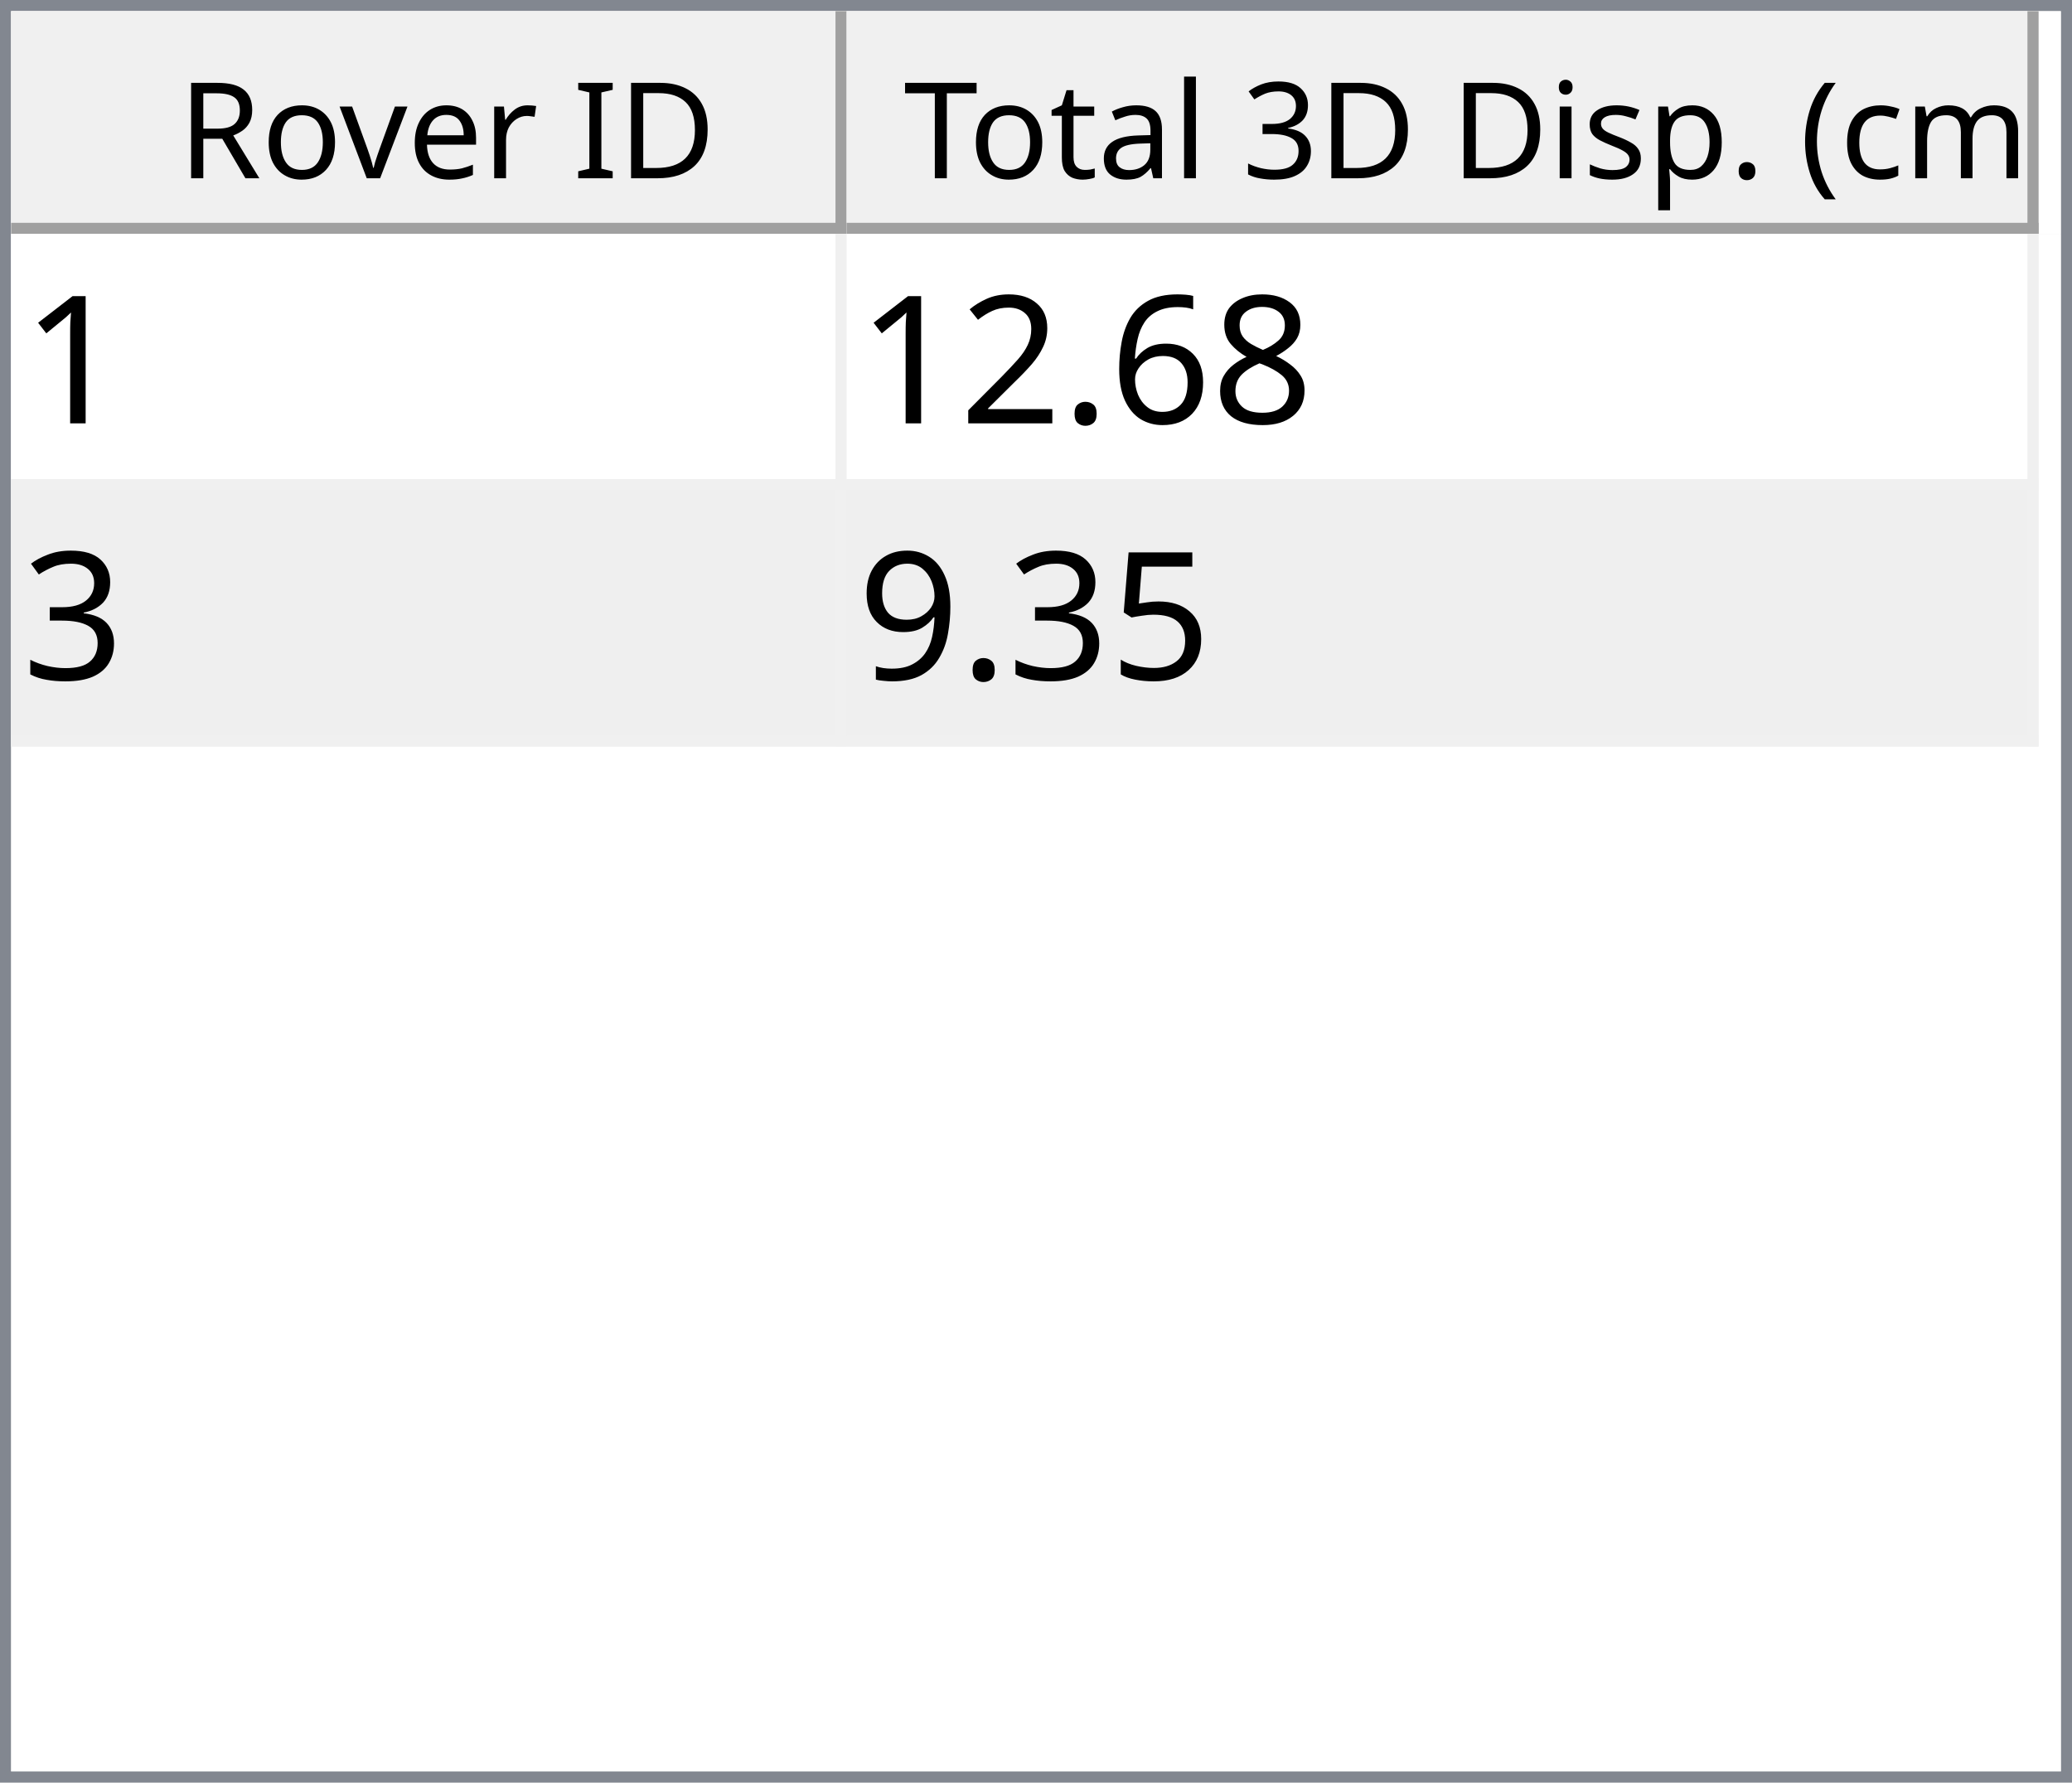
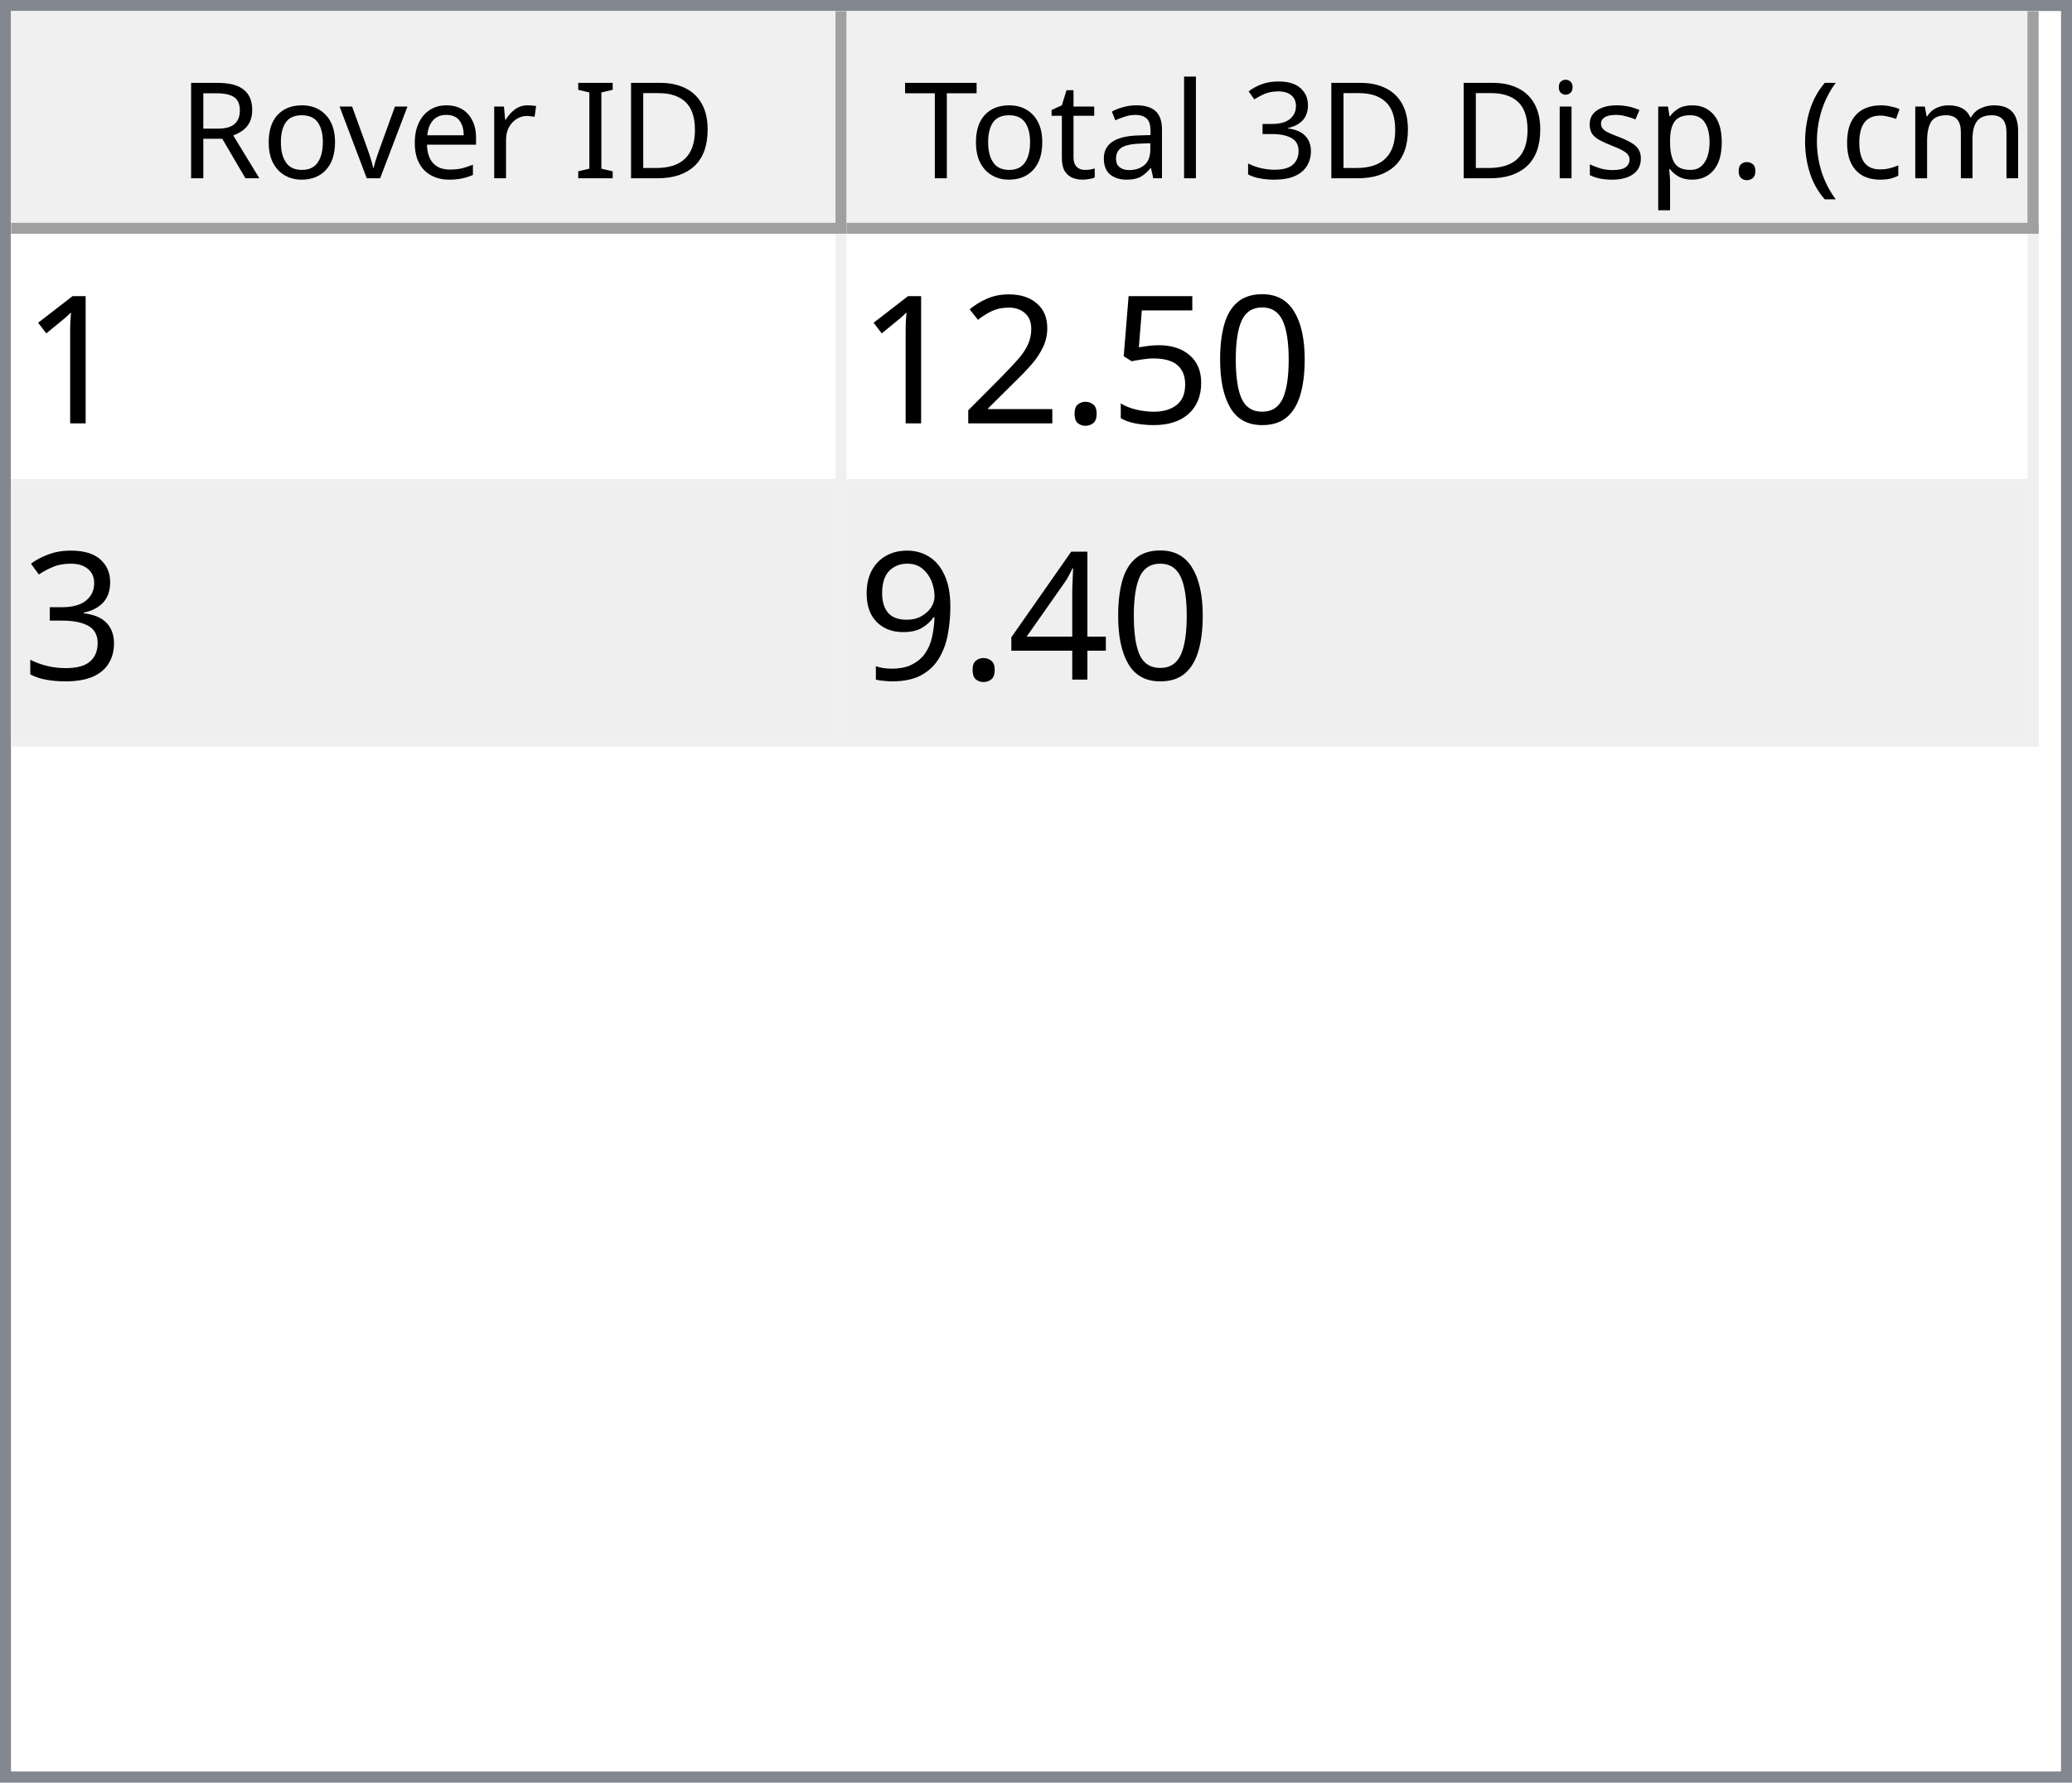
<svg xmlns="http://www.w3.org/2000/svg" style="fill-opacity:1; color-rendering:auto; color-interpolation:auto; text-rendering:auto; stroke:black; stroke-linecap:square; stroke-miterlimit:10; shape-rendering:auto; stroke-opacity:1; fill:black; stroke-dasharray:none; font-weight:normal; stroke-width:1; font-family:'Dialog'; font-style:normal; stroke-linejoin:miter; font-size:12px; stroke-dashoffset:0; image-rendering:auto;" width="186" height="160">
  <defs id="genericDefs" />
  <g>
    <defs id="defs1">
      <clipPath clipPathUnits="userSpaceOnUse" id="clipPath1">
        <path d="M0 0 L186 0 L186 160 L0 160 L0 0 Z" />
      </clipPath>
      <clipPath clipPathUnits="userSpaceOnUse" id="clipPath2">
        <path d="M0 0 L0 160 L186 160 L186 0 Z" />
      </clipPath>
      <clipPath clipPathUnits="userSpaceOnUse" id="clipPath3">
        <path d="M0 0 L0 20 L184 20 L184 0 Z" />
      </clipPath>
      <clipPath clipPathUnits="userSpaceOnUse" id="clipPath4">
        <path d="M0 0 L0 20 L75 20 L75 0 Z" />
      </clipPath>
      <clipPath clipPathUnits="userSpaceOnUse" id="clipPath5">
        <path d="M1 1 L1 19 L74 19 L74 1 Z" />
      </clipPath>
      <clipPath clipPathUnits="userSpaceOnUse" id="clipPath6">
        <path d="M0 0 L0 18 L73 18 L73 0 Z" />
      </clipPath>
      <clipPath clipPathUnits="userSpaceOnUse" id="clipPath7">
        <path d="M-0.5 -0.5 L-0.5 19.5 L74.5 19.5 L74.5 -0.5 Z" />
      </clipPath>
      <clipPath clipPathUnits="userSpaceOnUse" id="clipPath8">
        <path d="M0 0 L0 20 L107 20 L107 0 Z" />
      </clipPath>
      <clipPath clipPathUnits="userSpaceOnUse" id="clipPath9">
        <path d="M1 1 L1 19 L106 19 L106 1 Z" />
      </clipPath>
      <clipPath clipPathUnits="userSpaceOnUse" id="clipPath10">
        <path d="M0 0 L0 18 L105 18 L105 0 Z" />
      </clipPath>
      <clipPath clipPathUnits="userSpaceOnUse" id="clipPath11">
        <path d="M-0.5 -0.5 L-0.5 19.5 L106.5 19.5 L106.5 -0.5 Z" />
      </clipPath>
      <clipPath clipPathUnits="userSpaceOnUse" id="clipPath12">
        <path d="M0 0 L0 138 L184 138 L184 0 Z" />
      </clipPath>
      <clipPath clipPathUnits="userSpaceOnUse" id="clipPath13">
        <path d="M0 0 L0 46 L182 46 L182 0 Z" />
      </clipPath>
      <clipPath clipPathUnits="userSpaceOnUse" id="clipPath14">
        <path d="M-0.5 -0.5 L-0.5 45.5 L181.5 45.5 L181.5 -0.5 Z" />
      </clipPath>
      <clipPath clipPathUnits="userSpaceOnUse" id="clipPath15">
        <path d="M0 0 L0 22 L74 22 L74 0 Z" />
      </clipPath>
      <clipPath clipPathUnits="userSpaceOnUse" id="clipPath16">
        <path d="M0 0 L0 22 L106 22 L106 0 Z" />
      </clipPath>
      <font horiz-adv-x="64.551" id="font1">
        <font-face ascent="107.91" descent="25.098" units-per-em="100" style="font-style:normal; font-family:Segoe UI; font-weight:normal;" />
        <missing-glyph horiz-adv-x="64.551" d="M8.109 0 L8.109 68.266 L56.453 68.266 L56.453 0 L8.109 0 ZM15.328 7.234 L49.219 7.234 L49.219 61.031 L15.328 61.031 L15.328 7.234 Z" />
        <glyph unicode="D" horiz-adv-x="70.117" d="M9.188 0 L9.188 70.016 L28.516 70.016 Q65.531 70.016 65.531 35.891 Q65.531 19.672 55.25 9.836 Q44.969 0 27.734 0 L9.188 0 ZM17.391 62.594 L17.391 7.422 L27.828 7.422 Q41.609 7.422 49.273 14.797 Q56.938 22.172 56.938 35.688 Q56.938 62.594 28.328 62.594 L17.391 62.594 Z" />
        <glyph unicode="I" horiz-adv-x="26.611" d="M17.391 0 L9.188 0 L9.188 70.016 L17.391 70.016 L17.391 0 Z" />
        <glyph unicode=" " horiz-adv-x="27.393" d="" />
        <glyph unicode="r" horiz-adv-x="34.766" d="M34.188 41.891 Q32.078 43.5 28.125 43.5 Q23 43.5 19.555 38.672 Q16.109 33.844 16.109 25.484 L16.109 0 L8.109 0 L8.109 50 L16.109 50 L16.109 39.703 L16.312 39.703 Q18.016 44.969 21.531 47.922 Q25.047 50.875 29.391 50.875 Q32.516 50.875 34.188 50.203 L34.188 41.891 Z" />
        <glyph unicode="e" horiz-adv-x="52.295" d="M48.297 23 L12.984 23 Q13.188 14.656 17.484 10.109 Q21.781 5.562 29.297 5.562 Q37.75 5.562 44.828 11.141 L44.828 3.609 Q38.234 -1.172 27.391 -1.172 Q16.797 -1.172 10.742 5.641 Q4.688 12.453 4.688 24.812 Q4.688 36.469 11.305 43.82 Q17.922 51.172 27.734 51.172 Q37.547 51.172 42.922 44.828 Q48.297 38.484 48.297 27.203 L48.297 23 ZM40.094 29.781 Q40.047 36.719 36.75 40.578 Q33.453 44.438 27.594 44.438 Q21.922 44.438 17.969 40.383 Q14.016 36.328 13.094 29.781 L40.094 29.781 Z" />
        <glyph unicode="v" horiz-adv-x="47.9" d="M47.406 50 L27.484 0 L19.625 0 L0.688 50 L9.469 50 L22.172 13.672 Q23.578 9.672 23.922 6.688 L24.125 6.688 Q24.609 10.453 25.688 13.484 L38.969 50 L47.406 50 Z" />
        <glyph unicode="o" horiz-adv-x="58.594" d="M29 -1.172 Q17.922 -1.172 11.305 5.836 Q4.688 12.844 4.688 24.422 Q4.688 37.016 11.57 44.094 Q18.453 51.172 30.172 51.172 Q41.359 51.172 47.633 44.289 Q53.906 37.406 53.906 25.203 Q53.906 13.234 47.141 6.031 Q40.375 -1.172 29 -1.172 ZM29.594 44.438 Q21.875 44.438 17.383 39.188 Q12.891 33.938 12.891 24.703 Q12.891 15.828 17.43 10.695 Q21.969 5.562 29.594 5.562 Q37.359 5.562 41.531 10.594 Q45.703 15.625 45.703 24.906 Q45.703 34.281 41.531 39.359 Q37.359 44.438 29.594 44.438 Z" />
        <glyph unicode="R" horiz-adv-x="59.814" d="M59.375 0 L49.609 0 L37.891 19.625 Q36.281 22.359 34.766 24.289 Q33.25 26.219 31.664 27.438 Q30.078 28.656 28.25 29.219 Q26.422 29.781 24.125 29.781 L17.391 29.781 L17.391 0 L9.188 0 L9.188 70.016 L30.078 70.016 Q34.672 70.016 38.555 68.867 Q42.438 67.719 45.289 65.375 Q48.141 63.031 49.758 59.547 Q51.375 56.062 51.375 51.375 Q51.375 47.703 50.273 44.656 Q49.172 41.609 47.148 39.211 Q45.125 36.812 42.266 35.133 Q39.406 33.453 35.844 32.516 L35.844 32.328 Q37.594 31.547 38.891 30.547 Q40.188 29.547 41.359 28.18 Q42.531 26.812 43.68 25.078 Q44.828 23.344 46.234 21.047 L59.375 0 ZM17.391 62.594 L17.391 37.203 L28.516 37.203 Q31.594 37.203 34.203 38.133 Q36.812 39.062 38.719 40.797 Q40.625 42.531 41.703 45.047 Q42.781 47.562 42.781 50.688 Q42.781 56.297 39.141 59.445 Q35.5 62.594 28.609 62.594 L17.391 62.594 Z" />
        <glyph unicode=")" horiz-adv-x="30.176" d="M8.297 -15.922 L1.172 -15.922 Q16.406 2.344 16.406 26.812 Q16.406 51.469 1.078 70.016 L8.297 70.016 Q23.531 52.156 23.531 26.703 Q23.531 1.375 8.297 -15.922 Z" />
        <glyph unicode="m" horiz-adv-x="86.133" d="M79.109 0 L71.094 0 L71.094 28.719 Q71.094 37.016 68.531 40.727 Q65.969 44.438 59.906 44.438 Q54.781 44.438 51.195 39.75 Q47.609 35.062 47.609 28.516 L47.609 0 L39.594 0 L39.594 29.688 Q39.594 44.438 28.219 44.438 Q22.953 44.438 19.531 40.016 Q16.109 35.594 16.109 28.516 L16.109 0 L8.109 0 L8.109 50 L16.109 50 L16.109 42.094 L16.312 42.094 Q21.625 51.172 31.844 51.172 Q36.969 51.172 40.773 48.312 Q44.578 45.453 46 40.828 Q51.562 51.172 62.594 51.172 Q79.109 51.172 79.109 30.812 L79.109 0 Z" />
        <glyph unicode="c" horiz-adv-x="46.191" d="M42.188 2.297 Q36.422 -1.172 28.516 -1.172 Q17.828 -1.172 11.258 5.789 Q4.688 12.75 4.688 23.828 Q4.688 36.188 11.766 43.68 Q18.844 51.172 30.672 51.172 Q37.25 51.172 42.281 48.734 L42.281 40.531 Q36.719 44.438 30.375 44.438 Q22.703 44.438 17.797 38.945 Q12.891 33.453 12.891 24.516 Q12.891 15.719 17.508 10.641 Q22.125 5.562 29.891 5.562 Q36.422 5.562 42.188 9.906 L42.188 2.297 Z" />
        <glyph unicode="(" horiz-adv-x="30.176" d="M29.109 -15.922 L21.969 -15.922 Q6.844 1.375 6.844 26.703 Q6.844 52.156 21.969 70.016 L29.203 70.016 Q13.875 51.469 13.875 26.812 Q13.875 2.344 29.109 -15.922 Z" />
        <glyph unicode="." horiz-adv-x="21.68" d="M10.891 -1.078 Q8.641 -1.078 7.055 0.539 Q5.469 2.156 5.469 4.391 Q5.469 6.641 7.055 8.273 Q8.641 9.906 10.891 9.906 Q13.188 9.906 14.797 8.273 Q16.406 6.641 16.406 4.391 Q16.406 2.156 14.797 0.539 Q13.188 -1.078 10.891 -1.078 Z" />
        <glyph unicode="p" horiz-adv-x="58.789" d="M16.312 7.234 L16.109 7.234 L16.109 -23 L8.109 -23 L8.109 50 L16.109 50 L16.109 41.219 L16.312 41.219 Q22.219 51.172 33.594 51.172 Q43.266 51.172 48.688 44.461 Q54.109 37.75 54.109 26.469 Q54.109 13.922 48 6.375 Q41.891 -1.172 31.297 -1.172 Q21.578 -1.172 16.312 7.234 ZM16.109 27.391 L16.109 20.406 Q16.109 14.203 20.141 9.883 Q24.172 5.562 30.375 5.562 Q37.641 5.562 41.773 11.133 Q45.906 16.703 45.906 26.609 Q45.906 34.969 42.047 39.703 Q38.188 44.438 31.594 44.438 Q24.609 44.438 20.359 39.578 Q16.109 34.719 16.109 27.391 Z" />
        <glyph unicode="s" horiz-adv-x="42.432" d="M5.078 1.812 L5.078 10.406 Q11.625 5.562 19.484 5.562 Q30.031 5.562 30.031 12.594 Q30.031 14.594 29.125 15.992 Q28.219 17.391 26.68 18.461 Q25.141 19.531 23.07 20.383 Q21 21.234 18.609 22.172 Q15.281 23.484 12.766 24.828 Q10.25 26.172 8.57 27.859 Q6.891 29.547 6.031 31.695 Q5.172 33.844 5.172 36.719 Q5.172 40.234 6.789 42.945 Q8.406 45.656 11.086 47.484 Q13.766 49.312 17.211 50.242 Q20.656 51.172 24.312 51.172 Q30.812 51.172 35.938 48.922 L35.938 40.828 Q30.422 44.438 23.25 44.438 Q21 44.438 19.195 43.922 Q17.391 43.406 16.094 42.477 Q14.797 41.547 14.086 40.258 Q13.375 38.969 13.375 37.406 Q13.375 35.453 14.086 34.133 Q14.797 32.812 16.164 31.789 Q17.531 30.766 19.484 29.938 Q21.438 29.109 23.922 28.125 Q27.25 26.859 29.883 25.516 Q32.516 24.172 34.375 22.484 Q36.234 20.797 37.234 18.602 Q38.234 16.406 38.234 13.375 Q38.234 9.672 36.602 6.938 Q34.969 4.203 32.234 2.398 Q29.5 0.594 25.93 -0.289 Q22.359 -1.172 18.453 -1.172 Q10.75 -1.172 5.078 1.812 Z" />
        <glyph unicode="i" horiz-adv-x="24.219" d="M12.203 62.703 Q10.062 62.703 8.547 64.164 Q7.031 65.625 7.031 67.875 Q7.031 70.125 8.547 71.609 Q10.062 73.094 12.203 73.094 Q14.406 73.094 15.945 71.609 Q17.484 70.125 17.484 67.875 Q17.484 65.719 15.945 64.211 Q14.406 62.703 12.203 62.703 ZM16.109 0 L8.109 0 L8.109 50 L16.109 50 L16.109 0 Z" />
        <glyph unicode="3" horiz-adv-x="53.906" d="M46.531 19.828 Q46.531 15.094 44.75 11.211 Q42.969 7.328 39.719 4.57 Q36.469 1.812 31.93 0.297 Q27.391 -1.219 21.922 -1.219 Q11.922 -1.219 6 2.594 L6 11.188 Q13.094 5.609 22.219 5.609 Q25.875 5.609 28.828 6.539 Q31.781 7.469 33.906 9.227 Q36.031 10.984 37.18 13.477 Q38.328 15.969 38.328 19.094 Q38.328 32.812 18.797 32.812 L12.984 32.812 L12.984 39.594 L18.5 39.594 Q35.797 39.594 35.797 52.484 Q35.797 64.406 22.609 64.406 Q15.188 64.406 8.688 59.422 L8.688 67.188 Q15.375 71.188 24.609 71.188 Q29 71.188 32.57 69.969 Q36.141 68.75 38.68 66.555 Q41.219 64.359 42.609 61.281 Q44 58.203 44 54.5 Q44 40.672 30.031 36.719 L30.031 36.531 Q33.594 36.141 36.625 34.797 Q39.656 33.453 41.852 31.305 Q44.047 29.156 45.289 26.25 Q46.531 23.344 46.531 19.828 Z" />
        <glyph unicode="l" horiz-adv-x="24.219" d="M16.109 0 L8.109 0 L8.109 74.031 L16.109 74.031 L16.109 0 Z" />
        <glyph unicode="a" horiz-adv-x="50.879" d="M43.891 0 L35.891 0 L35.891 7.812 L35.688 7.812 Q30.469 -1.172 20.312 -1.172 Q12.844 -1.172 8.617 2.781 Q4.391 6.734 4.391 13.281 Q4.391 27.297 20.906 29.594 L35.891 31.688 Q35.891 44.438 25.594 44.438 Q16.547 44.438 9.281 38.281 L9.281 46.484 Q16.656 51.172 26.266 51.172 Q43.891 51.172 43.891 32.516 L43.891 0 ZM35.891 25.297 L23.828 23.641 Q18.266 22.859 15.43 20.875 Q12.594 18.891 12.594 13.875 Q12.594 10.203 15.211 7.883 Q17.828 5.562 22.172 5.562 Q28.125 5.562 32.008 9.742 Q35.891 13.922 35.891 20.312 L35.891 25.297 Z" />
        <glyph unicode="t" horiz-adv-x="33.887" d="M31.297 0.484 Q28.469 -1.078 23.828 -1.078 Q10.688 -1.078 10.688 13.578 L10.688 43.172 L2.094 43.172 L2.094 50 L10.688 50 L10.688 62.203 L18.703 64.797 L18.703 50 L31.297 50 L31.297 43.172 L18.703 43.172 L18.703 14.984 Q18.703 9.969 20.414 7.82 Q22.125 5.672 26.078 5.672 Q29.109 5.672 31.297 7.328 L31.297 0.484 Z" />
        <glyph unicode="T" horiz-adv-x="52.393" d="M50.594 62.594 L30.375 62.594 L30.375 0 L22.172 0 L22.172 62.594 L2 62.594 L2 70.016 L50.594 70.016 L50.594 62.594 Z" />
      </font>
      <font horiz-adv-x="75.0" id="font2">
        <font-face ascent="100.537" descent="21.973" units-per-em="100" style="font-style:normal; font-family:sans-serif; font-weight:normal;" />
        <missing-glyph horiz-adv-x="75.0" d="M12.5 0 L12.5 62.5 L62.5 62.5 L62.5 0 L12.5 0 ZM14.062 1.562 L60.938 1.562 L60.938 60.938 L14.062 60.938 L14.062 1.562 Z" />
        <glyph unicode="1" horiz-adv-x="55.615" d="M37.25 0 L28.469 0 L28.469 56 Q25.297 52.984 20.141 49.953 Q14.984 46.922 10.891 45.406 L10.891 53.906 Q18.266 57.375 23.781 62.305 Q29.297 67.234 31.594 71.875 L37.25 71.875 L37.25 0 Z" />
-         <glyph unicode="8" horiz-adv-x="55.615" d="M17.672 38.812 Q12.203 40.828 9.57 44.539 Q6.938 48.25 6.938 53.422 Q6.938 61.234 12.555 66.555 Q18.172 71.875 27.484 71.875 Q36.859 71.875 42.578 66.43 Q48.297 60.984 48.297 53.172 Q48.297 48.188 45.68 44.508 Q43.062 40.828 37.75 38.812 Q44.344 36.672 47.781 31.883 Q51.219 27.094 51.219 20.453 Q51.219 11.281 44.727 5.031 Q38.234 -1.219 27.641 -1.219 Q17.047 -1.219 10.547 5.055 Q4.047 11.328 4.047 20.703 Q4.047 27.688 7.594 32.398 Q11.141 37.109 17.672 38.812 ZM15.922 53.719 Q15.922 48.641 19.195 45.414 Q22.469 42.188 27.688 42.188 Q32.766 42.188 36.016 45.383 Q39.266 48.578 39.266 53.219 Q39.266 58.062 35.914 61.359 Q32.562 64.656 27.594 64.656 Q22.562 64.656 19.242 61.43 Q15.922 58.203 15.922 53.719 ZM13.094 20.656 Q13.094 16.891 14.875 13.375 Q16.656 9.859 20.172 7.93 Q23.688 6 27.734 6 Q34.031 6 38.133 10.055 Q42.234 14.109 42.234 20.359 Q42.234 26.703 38.016 30.859 Q33.797 35.016 27.438 35.016 Q21.234 35.016 17.164 30.914 Q13.094 26.812 13.094 20.656 Z" />
-         <glyph unicode="6" horiz-adv-x="55.615" d="M49.75 54.047 L41.016 53.375 Q39.844 58.547 37.703 60.891 Q34.125 64.656 28.906 64.656 Q24.703 64.656 21.531 62.312 Q17.391 59.281 14.992 53.469 Q12.594 47.656 12.5 36.922 Q15.672 41.75 20.266 44.094 Q24.859 46.438 29.891 46.438 Q38.672 46.438 44.852 39.969 Q51.031 33.5 51.031 23.25 Q51.031 16.5 48.125 10.719 Q45.219 4.938 40.141 1.859 Q35.062 -1.219 28.609 -1.219 Q17.625 -1.219 10.695 6.859 Q3.766 14.938 3.766 33.5 Q3.766 54.25 11.422 63.672 Q18.109 71.875 29.438 71.875 Q37.891 71.875 43.289 67.141 Q48.688 62.406 49.75 54.047 ZM13.875 23.188 Q13.875 18.656 15.797 14.508 Q17.719 10.359 21.188 8.18 Q24.656 6 28.469 6 Q34.031 6 38.039 10.492 Q42.047 14.984 42.047 22.703 Q42.047 30.125 38.086 34.398 Q34.125 38.672 28.125 38.672 Q22.172 38.672 18.023 34.398 Q13.875 30.125 13.875 23.188 Z" />
+         <glyph unicode="0" horiz-adv-x="55.615" d="M4.156 35.297 Q4.156 48 6.766 55.742 Q9.375 63.484 14.523 67.68 Q19.672 71.875 27.484 71.875 Q33.25 71.875 37.594 69.555 Q41.938 67.234 44.773 62.867 Q47.609 58.5 49.219 52.227 Q50.828 45.953 50.828 35.297 Q50.828 22.703 48.242 14.969 Q45.656 7.234 40.508 3.008 Q35.359 -1.219 27.484 -1.219 Q17.141 -1.219 11.234 6.203 Q4.156 15.141 4.156 35.297 ZM13.188 35.297 Q13.188 17.672 17.312 11.836 Q21.438 6 27.484 6 Q33.547 6 37.672 11.859 Q41.797 17.719 41.797 35.297 Q41.797 52.984 37.672 58.789 Q33.547 64.594 27.391 64.594 Q21.344 64.594 17.719 59.469 Q13.188 52.938 13.188 35.297 Z" />
+         <glyph unicode="5" horiz-adv-x="55.615" d="M4.156 18.75 L13.375 19.531 Q14.406 12.797 18.141 9.398 Q21.875 6 27.156 6 Q33.5 6 37.891 10.789 Q42.281 15.578 42.281 23.484 Q42.281 31 38.062 35.352 Q33.844 39.703 27 39.703 Q22.75 39.703 19.336 37.773 Q15.922 35.844 13.969 32.766 L5.719 33.844 L12.641 70.609 L48.25 70.609 L48.25 62.203 L19.672 62.203 L15.828 42.969 Q22.266 47.469 29.344 47.469 Q38.719 47.469 45.164 40.969 Q51.609 34.469 51.609 24.266 Q51.609 14.547 45.953 7.469 Q39.062 -1.219 27.156 -1.219 Q17.391 -1.219 11.211 4.25 Q5.031 9.719 4.156 18.75 Z" />
        <glyph unicode="." horiz-adv-x="27.783" d="M9.078 0 L9.078 10.016 L19.094 10.016 L19.094 0 L9.078 0 Z" />
        <glyph unicode="2" horiz-adv-x="55.615" d="M50.344 8.453 L50.344 0 L3.031 0 Q2.938 3.172 4.047 6.109 Q5.859 10.938 9.836 15.625 Q13.812 20.312 21.344 26.469 Q33.016 36.031 37.117 41.625 Q41.219 47.219 41.219 52.203 Q41.219 57.422 37.477 61.008 Q33.734 64.594 27.734 64.594 Q21.391 64.594 17.578 60.789 Q13.766 56.984 13.719 50.25 L4.688 51.172 Q5.609 61.281 11.664 66.578 Q17.719 71.875 27.938 71.875 Q38.234 71.875 44.242 66.164 Q50.25 60.453 50.25 52 Q50.25 47.703 48.492 43.555 Q46.734 39.406 42.656 34.812 Q38.578 30.219 29.109 22.219 Q21.188 15.578 18.945 13.211 Q16.703 10.844 15.234 8.453 L50.344 8.453 Z" />
        <glyph unicode="3" horiz-adv-x="55.615" d="M4.203 18.891 L12.984 20.062 Q14.5 12.594 18.141 9.297 Q21.781 6 27 6 Q33.203 6 37.477 10.297 Q41.75 14.594 41.75 20.953 Q41.75 27 37.797 30.93 Q33.844 34.859 27.734 34.859 Q25.25 34.859 21.531 33.891 L22.516 41.609 Q23.391 41.5 23.922 41.5 Q29.547 41.5 34.039 44.43 Q38.531 47.359 38.531 53.469 Q38.531 58.297 35.258 61.477 Q31.984 64.656 26.812 64.656 Q21.688 64.656 18.266 61.43 Q14.844 58.203 13.875 51.766 L5.078 53.328 Q6.688 62.156 12.398 67.016 Q18.109 71.875 26.609 71.875 Q32.469 71.875 37.398 69.359 Q42.328 66.844 44.945 62.5 Q47.562 58.156 47.562 53.266 Q47.562 48.641 45.07 44.828 Q42.578 41.016 37.703 38.766 Q44.047 37.312 47.562 32.695 Q51.078 28.078 51.078 21.141 Q51.078 11.766 44.242 5.25 Q37.406 -1.266 26.953 -1.266 Q17.531 -1.266 11.305 4.352 Q5.078 9.969 4.203 18.891 Z" />
-         <glyph unicode="5" horiz-adv-x="55.615" d="M4.156 18.75 L13.375 19.531 Q14.406 12.797 18.141 9.398 Q21.875 6 27.156 6 Q33.5 6 37.891 10.789 Q42.281 15.578 42.281 23.484 Q42.281 31 38.062 35.352 Q33.844 39.703 27 39.703 Q22.75 39.703 19.336 37.773 Q15.922 35.844 13.969 32.766 L5.719 33.844 L12.641 70.609 L48.25 70.609 L48.25 62.203 L19.672 62.203 L15.828 42.969 Q22.266 47.469 29.344 47.469 Q38.719 47.469 45.164 40.969 Q51.609 34.469 51.609 24.266 Q51.609 14.547 45.953 7.469 Q39.062 -1.219 27.156 -1.219 Q17.391 -1.219 11.211 4.25 Q5.031 9.719 4.156 18.75 Z" />
+         <glyph unicode="4" horiz-adv-x="55.615" d="M32.328 0 L32.328 17.141 L1.266 17.141 L1.266 25.203 L33.938 71.578 L41.109 71.578 L41.109 25.203 L50.781 25.203 L50.781 17.141 L41.109 17.141 L41.109 0 L32.328 0 ZM32.328 25.203 L32.328 57.469 L9.906 25.203 L32.328 25.203 Z" />
        <glyph unicode="9" horiz-adv-x="55.615" d="M5.469 16.547 L13.922 17.328 Q14.984 11.375 18.016 8.688 Q21.047 6 25.781 6 Q29.828 6 32.883 7.859 Q35.938 9.719 37.891 12.82 Q39.844 15.922 41.164 21.195 Q42.484 26.469 42.484 31.938 Q42.484 32.516 42.438 33.688 Q39.797 29.5 35.234 26.883 Q30.672 24.266 25.344 24.266 Q16.453 24.266 10.305 30.711 Q4.156 37.156 4.156 47.703 Q4.156 58.594 10.578 65.234 Q17 71.875 26.656 71.875 Q33.641 71.875 39.43 68.117 Q45.219 64.359 48.219 57.398 Q51.219 50.438 51.219 37.25 Q51.219 23.531 48.242 15.406 Q45.266 7.281 39.383 3.031 Q33.5 -1.219 25.594 -1.219 Q17.188 -1.219 11.867 3.445 Q6.547 8.109 5.469 16.547 ZM41.453 48.141 Q41.453 55.719 37.43 60.156 Q33.406 64.594 27.734 64.594 Q21.875 64.594 17.531 59.812 Q13.188 55.031 13.188 47.406 Q13.188 40.578 17.312 36.305 Q21.438 32.031 27.484 32.031 Q33.594 32.031 37.523 36.305 Q41.453 40.578 41.453 48.141 Z" />
      </font>
    </defs>
    <g style="fill:white; stroke:white;">
      <rect x="0" y="0" width="186" style="clip-path:url(#clipPath1); stroke:none;" height="160" />
    </g>
    <g style="fill:white; text-rendering:optimizeSpeed; color-rendering:optimizeSpeed; image-rendering:optimizeSpeed; shape-rendering:crispEdges; stroke:white; color-interpolation:sRGB;">
      <rect x="0" width="186" height="160" y="0" style="stroke:none;" />
      <path style="stroke:none;" d="M0 160 L186 160 L186 0 L0 0 Z" />
    </g>
    <g style="fill:rgb(240,240,240); font-family:'Segoe UI'; stroke:rgb(240,240,240);">
      <rect x="0" y="0" width="186" style="clip-path:url(#clipPath2); stroke:none;" height="160" />
    </g>
    <g style="fill:rgb(130,135,144); font-family:'Segoe UI'; stroke:rgb(130,135,144);">
      <path d="M0 0 L186 0 L186 160 L0 160 L0 0 ZM1 1 L185 1 L185 159 L1 159 L1 1 Z" style="fill-rule:evenodd; clip-path:url(#clipPath2); stroke:none;" />
    </g>
    <g style="fill:white; font-family:'Segoe UI'; stroke:white;" transform="translate(1,1)">
      <rect x="0" y="0" width="184" style="clip-path:url(#clipPath3); stroke:none;" height="20" />
    </g>
    <g style="fill:rgb(240,240,240); font-family:'Segoe UI'; stroke:rgb(240,240,240);" transform="translate(1,1)">
      <rect x="0" y="0" width="75" style="clip-path:url(#clipPath4); stroke:none;" height="20" />
    </g>
    <g style="font-family:'Segoe UI';" transform="translate(2,2)">
      <text x="14" xml:space="preserve" y="14" style="clip-path:url(#clipPath6); stroke:none;">Rover ID</text>
    </g>
    <g style="fill:rgb(160,160,160); font-family:'Segoe UI'; stroke:rgb(160,160,160); stroke-linejoin:bevel;" transform="translate(1.5,1.5)">
      <line x1="74" x2="74" y1="0" style="fill:none; clip-path:url(#clipPath7);" y2="19" />
    </g>
    <g style="fill:rgb(160,160,160); font-family:'Segoe UI'; stroke:rgb(160,160,160); stroke-linejoin:bevel;" transform="matrix(1,0,0,1,1,1) translate(0.5,0.5)">
      <line x1="0" x2="74" y1="19" style="fill:none; clip-path:url(#clipPath7);" y2="19" />
    </g>
    <g style="fill:rgb(240,240,240); font-family:'Segoe UI'; stroke:rgb(240,240,240);" transform="translate(76,1)">
      <rect x="0" y="0" width="107" style="clip-path:url(#clipPath8); stroke:none;" height="20" />
    </g>
    <g style="font-family:'Segoe UI';" transform="translate(77,2)">
      <text x="1" xml:space="preserve" y="14" style="clip-path:url(#clipPath10); stroke:none;"> Total 3D Disp. (cm)</text>
    </g>
    <g style="fill:rgb(160,160,160); font-family:'Segoe UI'; stroke:rgb(160,160,160); stroke-linejoin:bevel;" transform="translate(76.5,1.5)">
      <line x1="106" x2="106" y1="0" style="fill:none; clip-path:url(#clipPath11);" y2="19" />
    </g>
    <g style="fill:rgb(160,160,160); font-family:'Segoe UI'; stroke:rgb(160,160,160); stroke-linejoin:bevel;" transform="matrix(1,0,0,1,76,1) translate(0.5,0.5)">
      <line x1="0" x2="106" y1="19" style="fill:none; clip-path:url(#clipPath11);" y2="19" />
    </g>
    <g style="fill:white; font-family:'Segoe UI'; stroke:white;" transform="translate(1,21)">
      <rect x="0" y="0" width="184" style="clip-path:url(#clipPath12); stroke:none;" height="138" />
    </g>
    <g style="fill:rgb(240,240,240); font-size:16px; font-family:sans-serif; stroke:rgb(240,240,240);" transform="translate(1,21)">
      <rect x="0" y="0" width="182" style="clip-path:url(#clipPath13); stroke:none;" height="46" />
      <line transform="translate(0.5,0.5)" x1="0" x2="181" y1="22" style="clip-path:url(#clipPath14); fill:none; stroke-linejoin:bevel;" y2="22" />
    </g>
    <g transform="matrix(1,0,0,1,1,21) translate(0.5,0.5)" style="fill:rgb(240,240,240); font-size:16px; font-family:sans-serif; stroke:rgb(240,240,240); stroke-linejoin:bevel;">
      <line x1="0" x2="181" y1="45" style="fill:none; clip-path:url(#clipPath14);" y2="45" />
    </g>
    <g transform="matrix(1,0,0,1,1,21) translate(0.5,0.5)" style="fill:rgb(240,240,240); font-size:16px; font-family:sans-serif; stroke:rgb(240,240,240); stroke-linejoin:bevel;">
      <line x1="74" x2="74" y1="0" style="fill:none; clip-path:url(#clipPath14);" y2="45" />
    </g>
    <g transform="matrix(1,0,0,1,1,21) translate(0.5,0.5)" style="fill:rgb(240,240,240); font-size:16px; font-family:sans-serif; stroke:rgb(240,240,240); stroke-linejoin:bevel;">
      <line x1="181" x2="181" y1="0" style="fill:none; clip-path:url(#clipPath14);" y2="45" />
    </g>
    <g style="fill:white; font-size:16px; font-family:sans-serif; stroke:white;" transform="matrix(1,0,0,1,1,21)">
      <rect x="0" y="0" width="74" style="clip-path:url(#clipPath15); stroke:none;" height="22" />
      <text x="1" y="17" style="fill:black; clip-path:url(#clipPath15); stroke:none;" xml:space="preserve">1</text>
    </g>
    <g style="fill:white; font-size:16px; font-family:sans-serif; stroke:white;" transform="matrix(1,0,0,1,1,21) translate(75,0)">
      <rect x="0" y="0" width="106" style="clip-path:url(#clipPath16); stroke:none;" height="22" />
-       <text x="1" y="17" style="fill:black; clip-path:url(#clipPath16); stroke:none;" xml:space="preserve">12.68</text>
+       <text x="1" y="17" style="fill:black; clip-path:url(#clipPath16); stroke:none;" xml:space="preserve">12.50</text>
    </g>
    <g style="fill:rgb(239,239,239); font-size:16px; font-family:sans-serif; stroke:rgb(239,239,239);" transform="matrix(1,0,0,1,1,21) translate(0,23)">
      <rect x="0" y="0" width="74" style="clip-path:url(#clipPath15); stroke:none;" height="22" />
      <text x="1" y="17" style="fill:black; clip-path:url(#clipPath15); stroke:none;" xml:space="preserve">3</text>
    </g>
    <g style="fill:rgb(239,239,239); font-size:16px; font-family:sans-serif; stroke:rgb(239,239,239);" transform="matrix(1,0,0,1,1,21) translate(75,23)">
      <rect x="0" y="0" width="106" style="clip-path:url(#clipPath16); stroke:none;" height="22" />
-       <text x="1" y="17" style="fill:black; clip-path:url(#clipPath16); stroke:none;" xml:space="preserve">9.35</text>
+       <text x="1" y="17" style="fill:black; clip-path:url(#clipPath16); stroke:none;" xml:space="preserve">9.40</text>
    </g>
  </g>
</svg>
